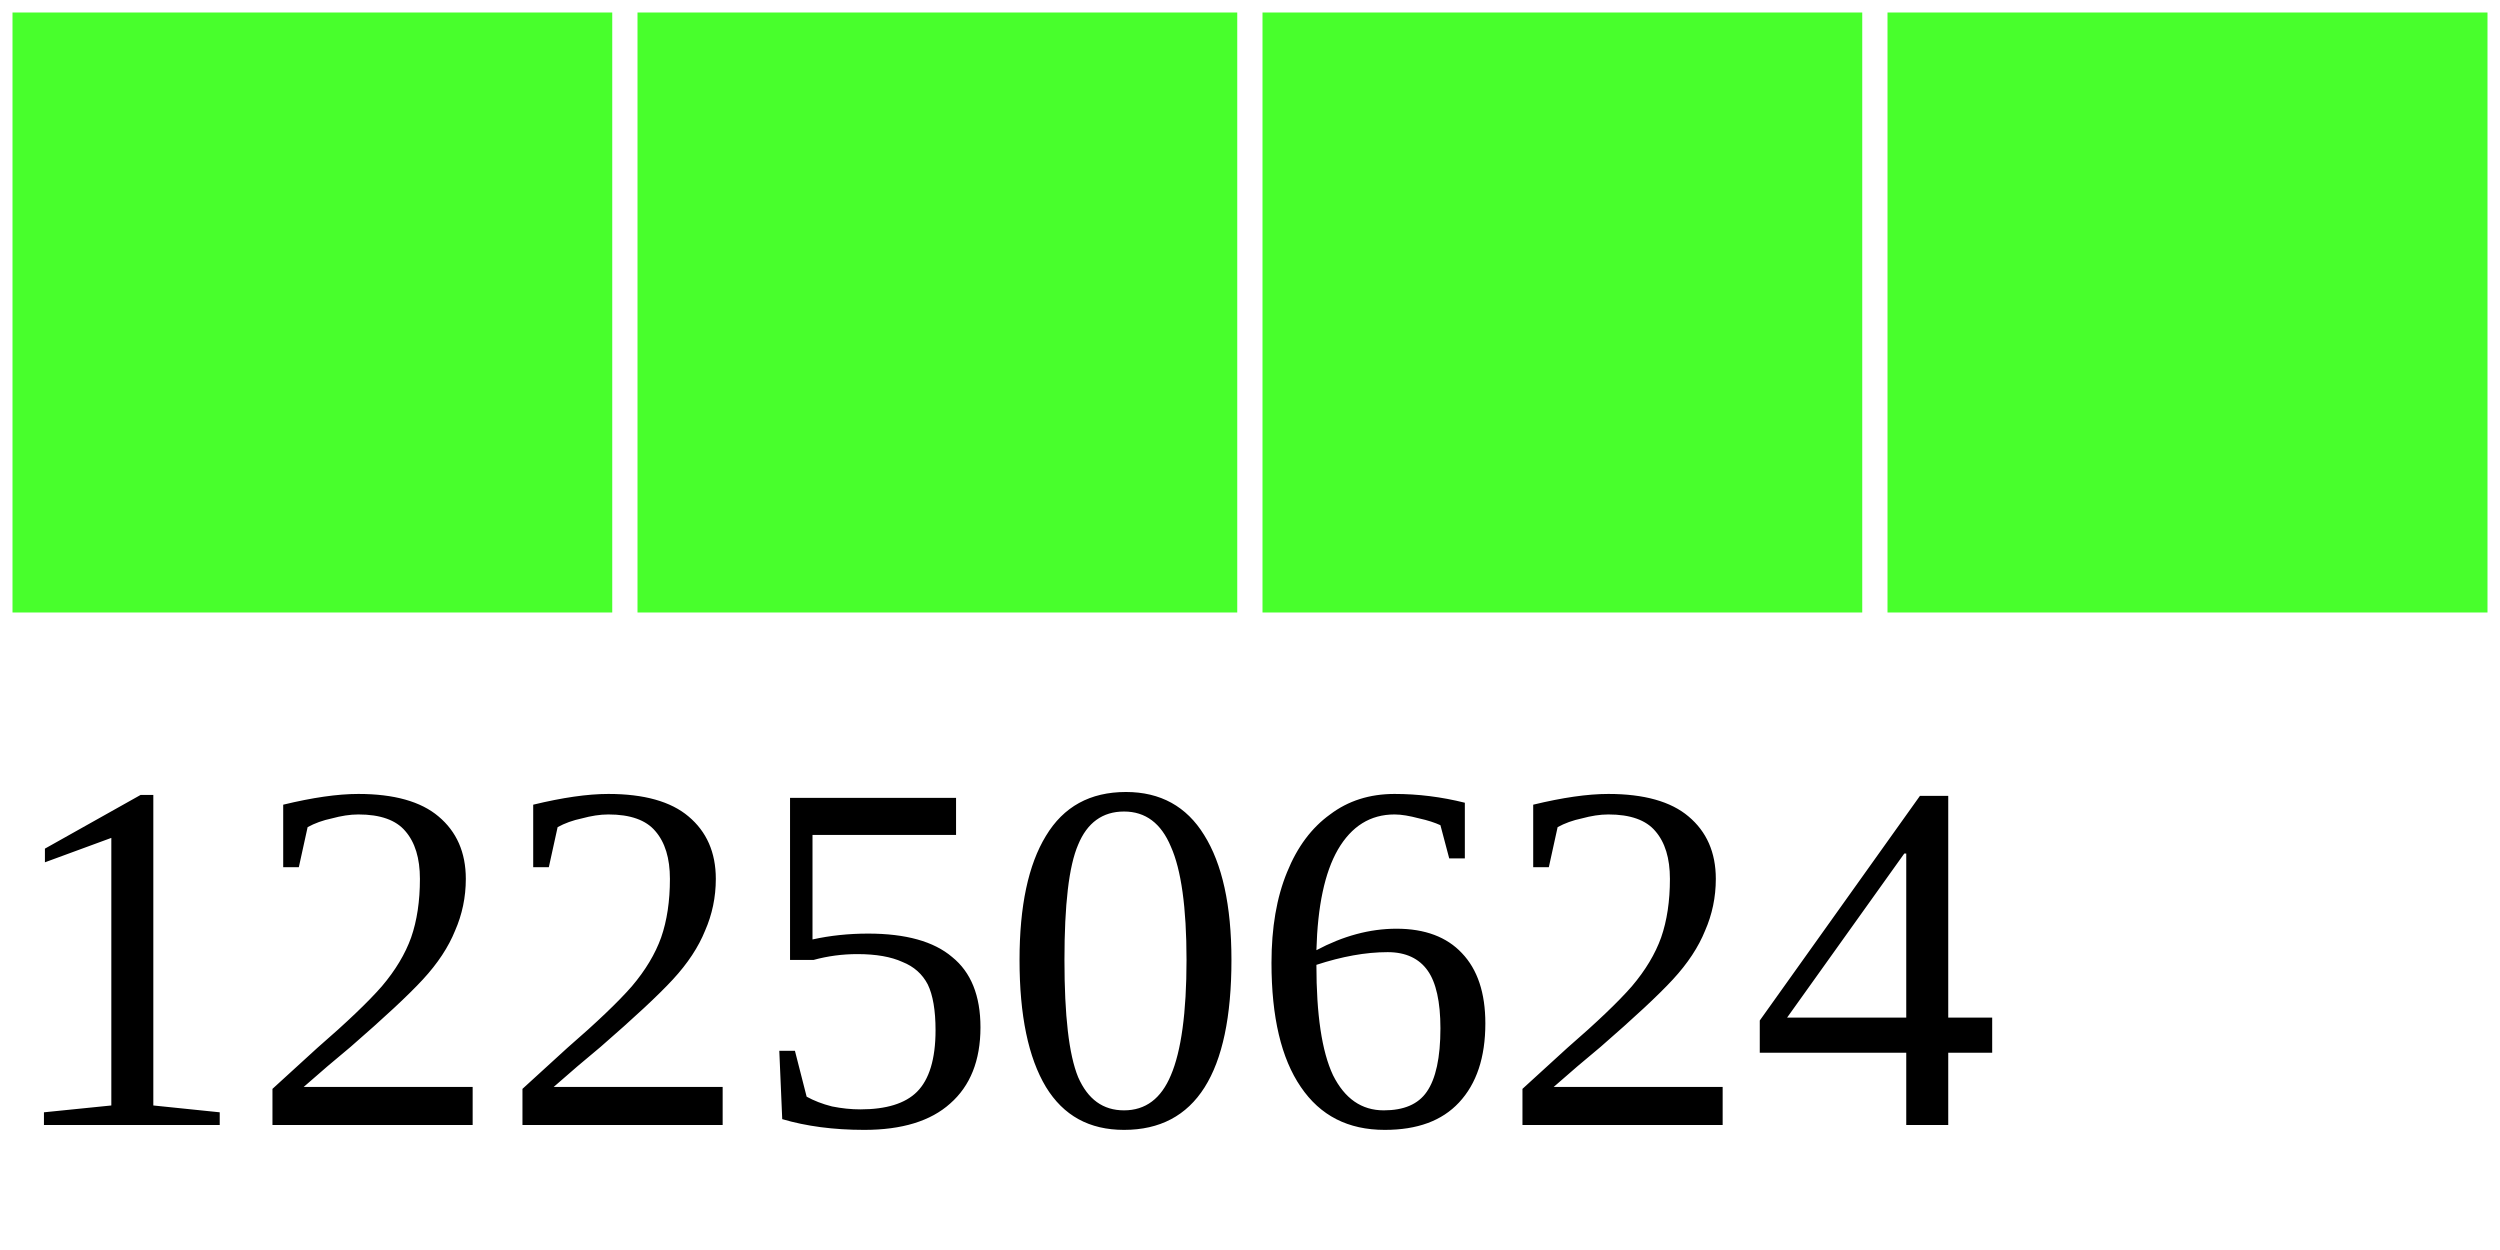
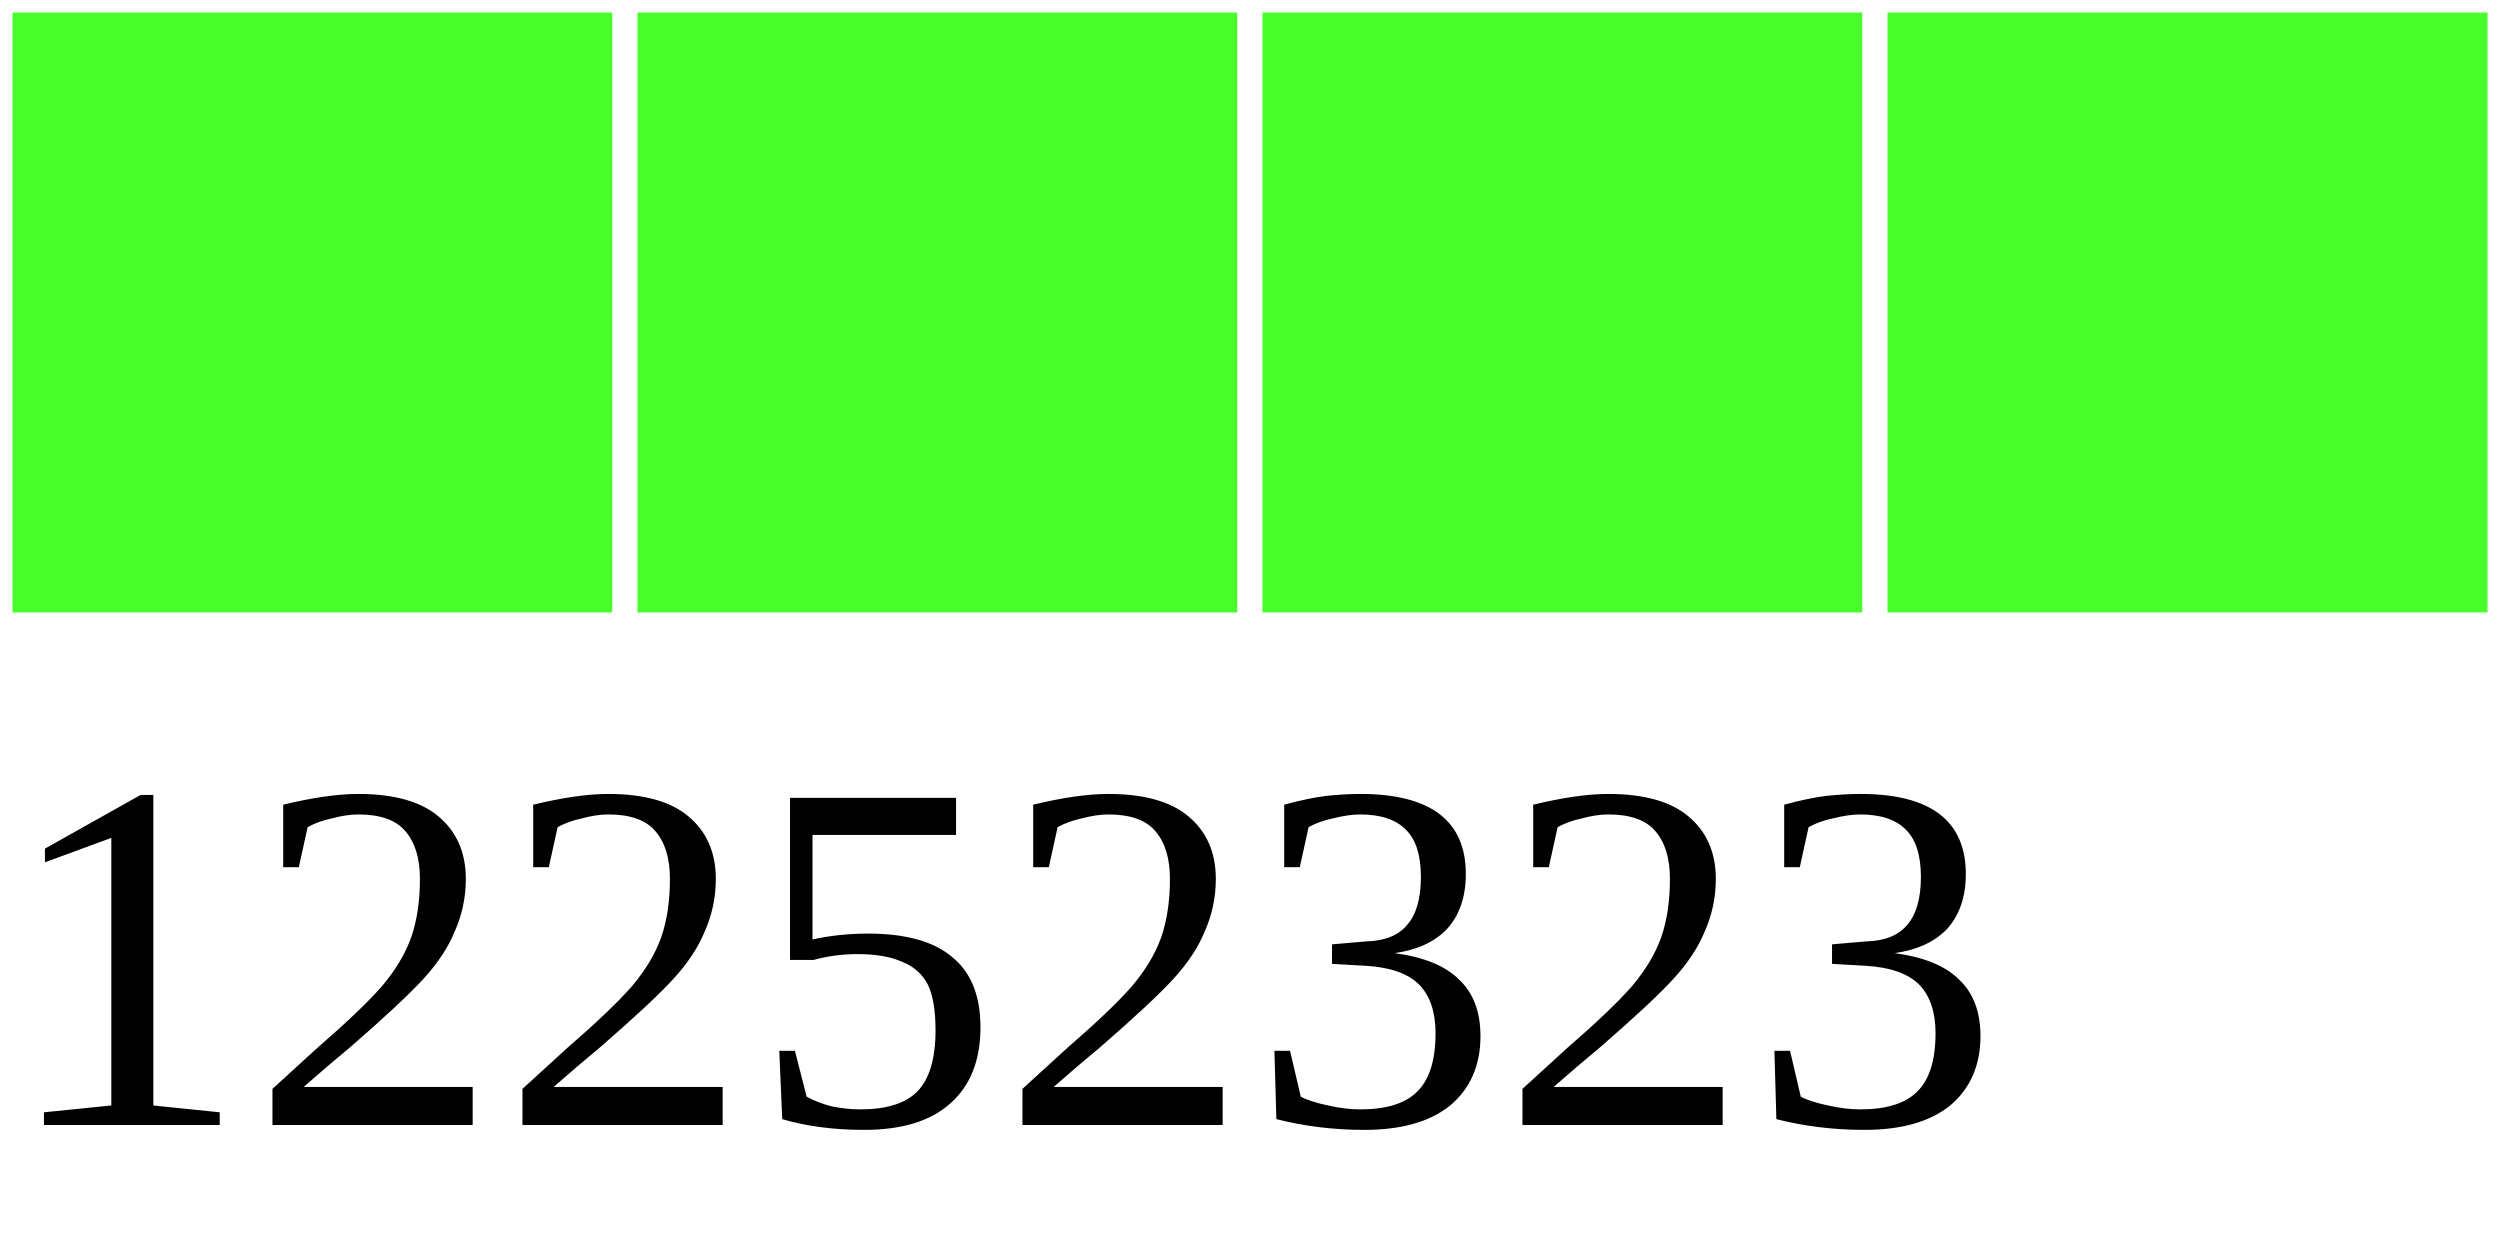
<svg xmlns="http://www.w3.org/2000/svg" width="40" height="20">
  <g>
    <rect width="10" height="10" style="fill:#48FF2C;stroke-width:0.4;stroke:rgb(255,255,255)" x="0" />
    <rect width="10" height="10" style="fill:#48FF2C;stroke-width:0.4;stroke:rgb(255,255,255)" x="10" />
    <rect width="10" height="10" style="fill:#48FF2C;stroke-width:0.4;stroke:rgb(255,255,255)" x="20" />
    <rect width="10" height="10" style="fill:#48FF2C;stroke-width:0.4;stroke:rgb(255,255,255)" x="30" />
-     <text x="0" y="18" fill="black" font-size="8">12250624</text>
+     <text x="0" y="18" fill="black" font-size="8">12252323</text>
  </g>
</svg>
